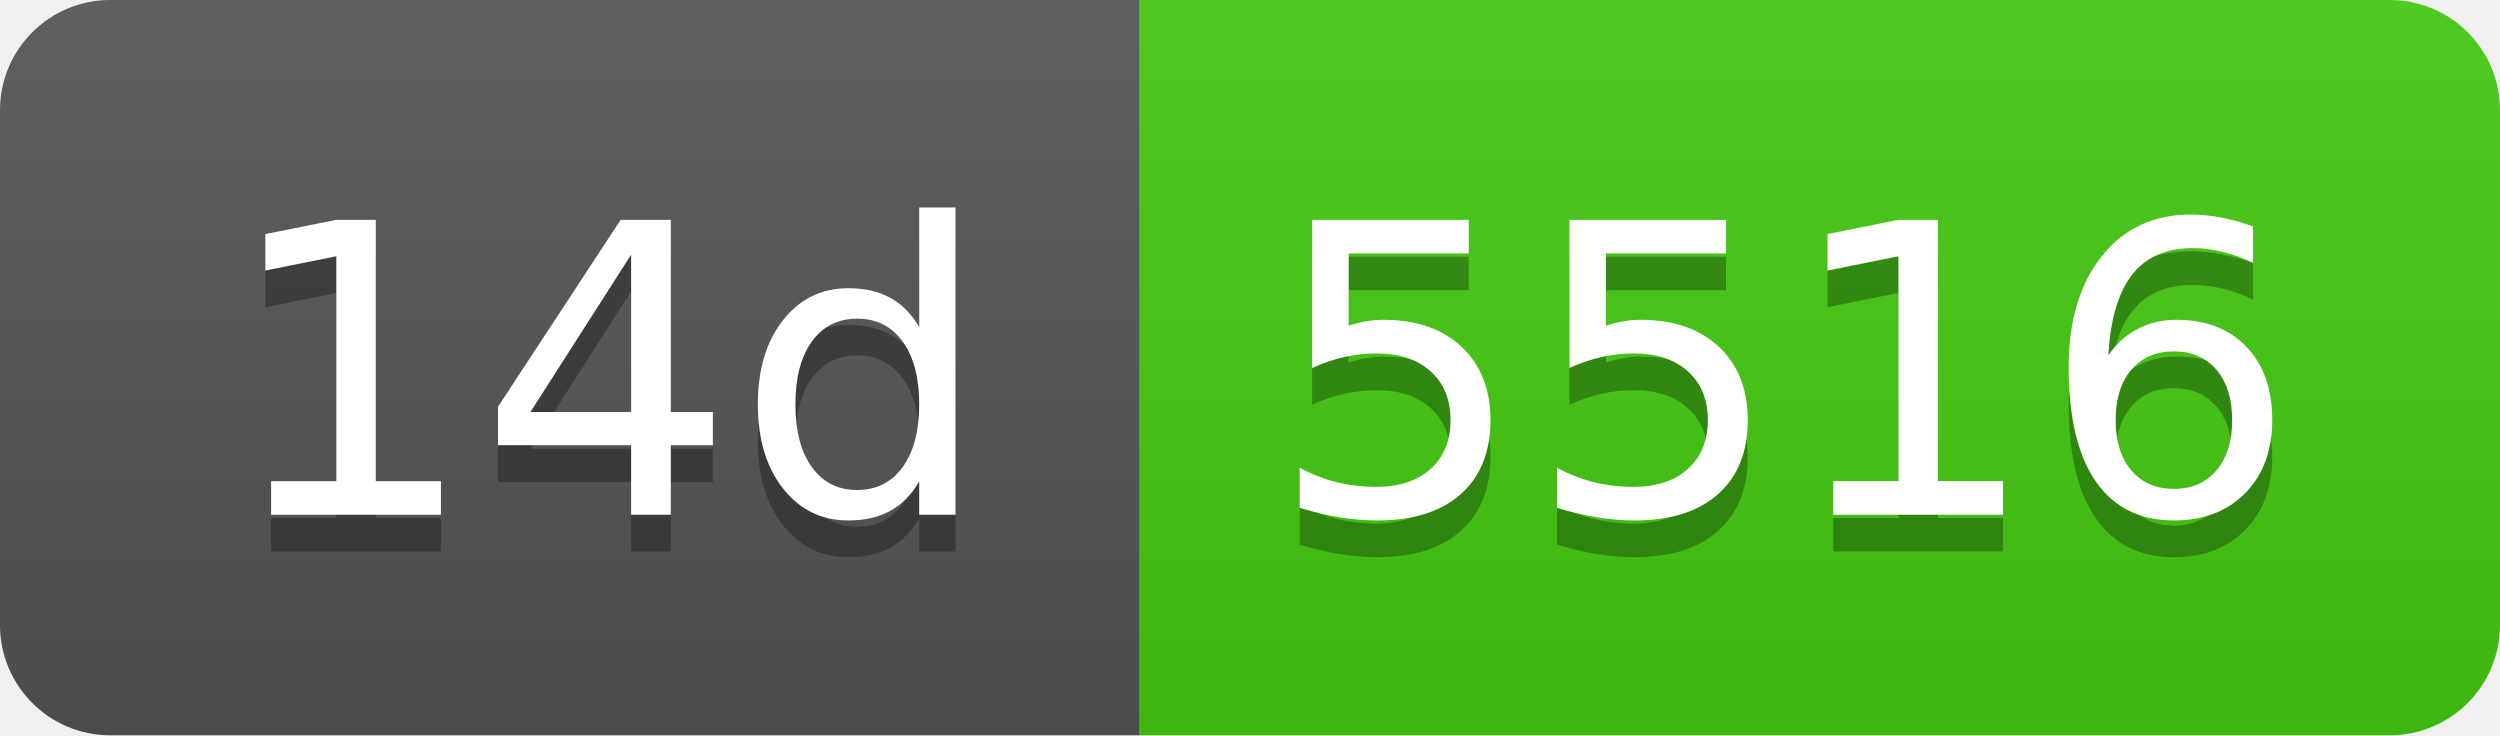
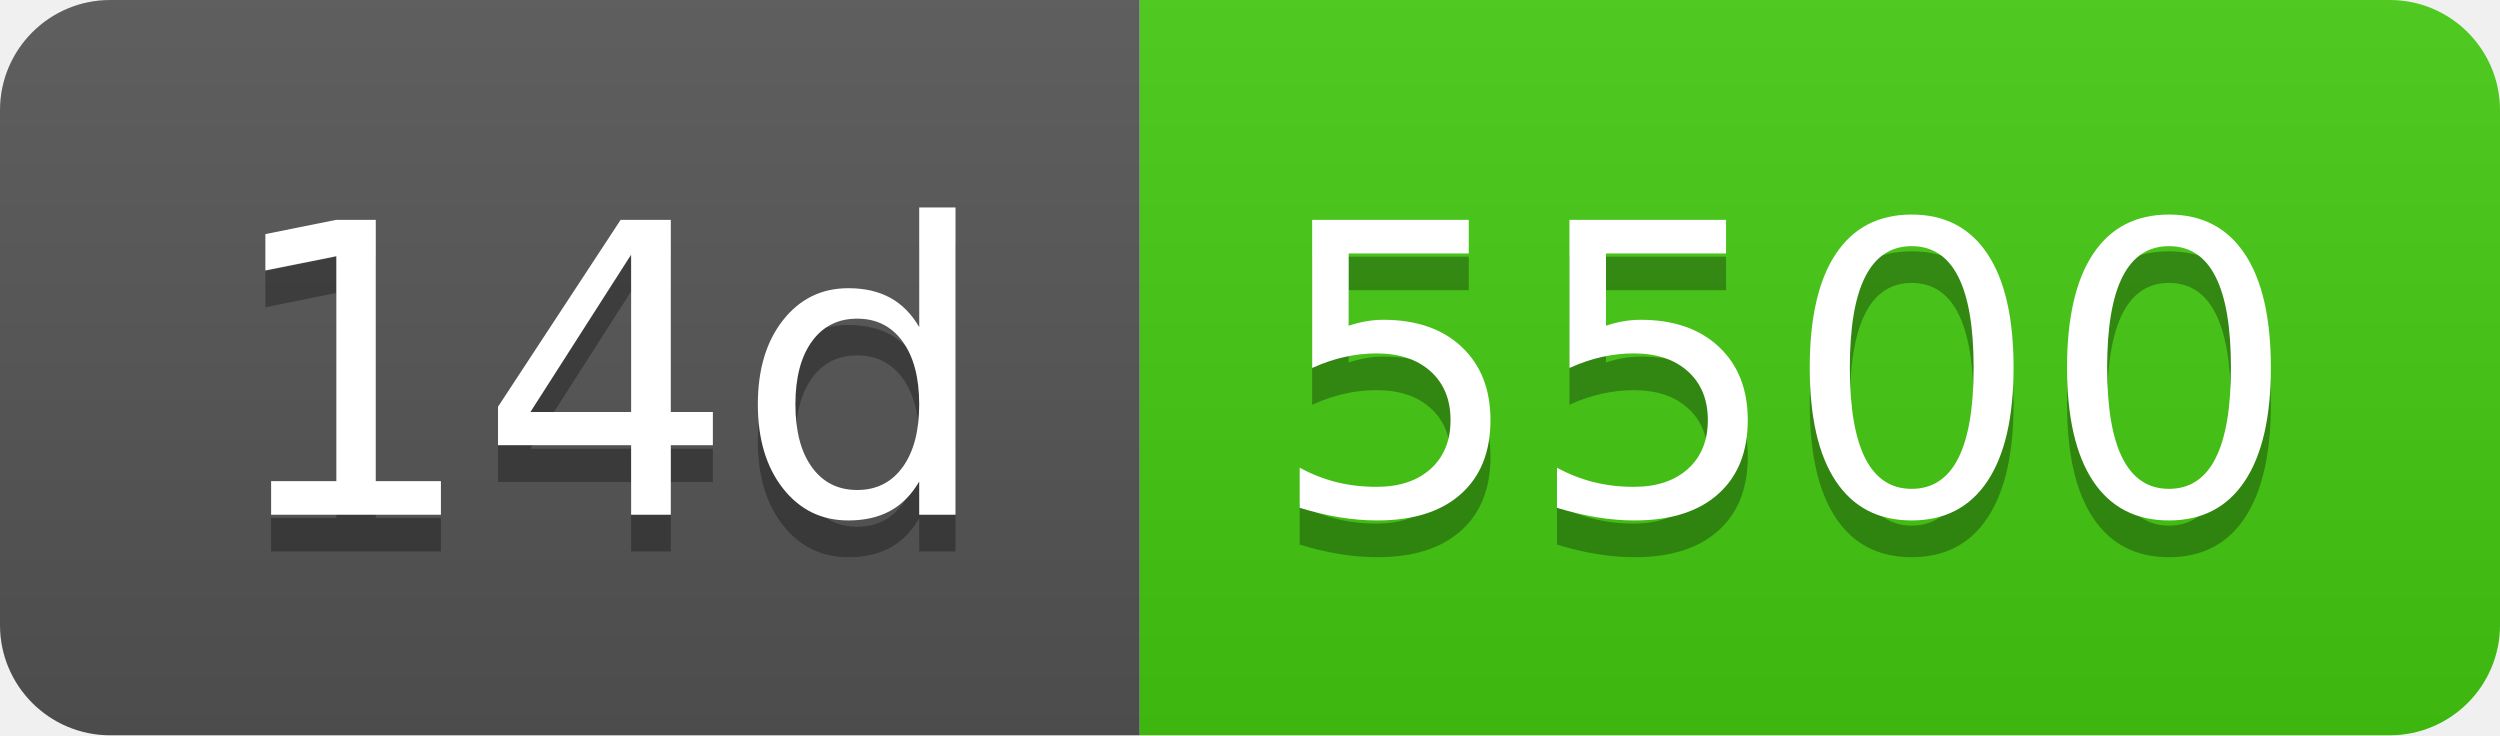
- <svg xmlns="http://www.w3.org/2000/svg" width="68" height="20" role="img" aria-label="14d: 5516">
+ <svg xmlns="http://www.w3.org/2000/svg" width="68" height="20" role="img" aria-label="14d: 5500">
  <linearGradient id="s" x2="0" y2="100%">
    <stop offset="0" stop-color="#bbb" stop-opacity=".1" />
    <stop offset="1" stop-opacity=".1" />
  </linearGradient>
  <clipPath id="r">
    <rect width="68" height="20" rx="3" fill="#fff" />
  </clipPath>
  <g clip-path="url(#r)">
    <rect width="31" height="20" fill="#555" />
    <rect x="31" width="37" height="20" fill="#4c1" />
    <rect width="68" height="20" fill="url(#s)" />
  </g>
  <g fill="#fff" text-anchor="middle" font-family="Verdana,Geneva,DejaVu Sans,sans-serif" text-rendering="geometricPrecision" font-size="110">
    <text aria-hidden="true" x="165" y="150" fill="#010101" fill-opacity=".3" transform="scale(.1)" textLength="210">14d</text>
    <text x="165" y="140" transform="scale(.1)" fill="#fff" textLength="210">14d</text>
-     <text aria-hidden="true" x="485" y="150" fill="#010101" fill-opacity=".3" transform="scale(.1)" textLength="270">5516</text>
-     <text x="485" y="140" transform="scale(.1)" fill="#fff" textLength="270">5516</text>
+     <text aria-hidden="true" x="485" y="150" fill="#010101" fill-opacity=".3" transform="scale(.1)" textLength="270">5500</text>
+     <text x="485" y="140" transform="scale(.1)" fill="#fff" textLength="270">5500</text>
  </g>
</svg>
